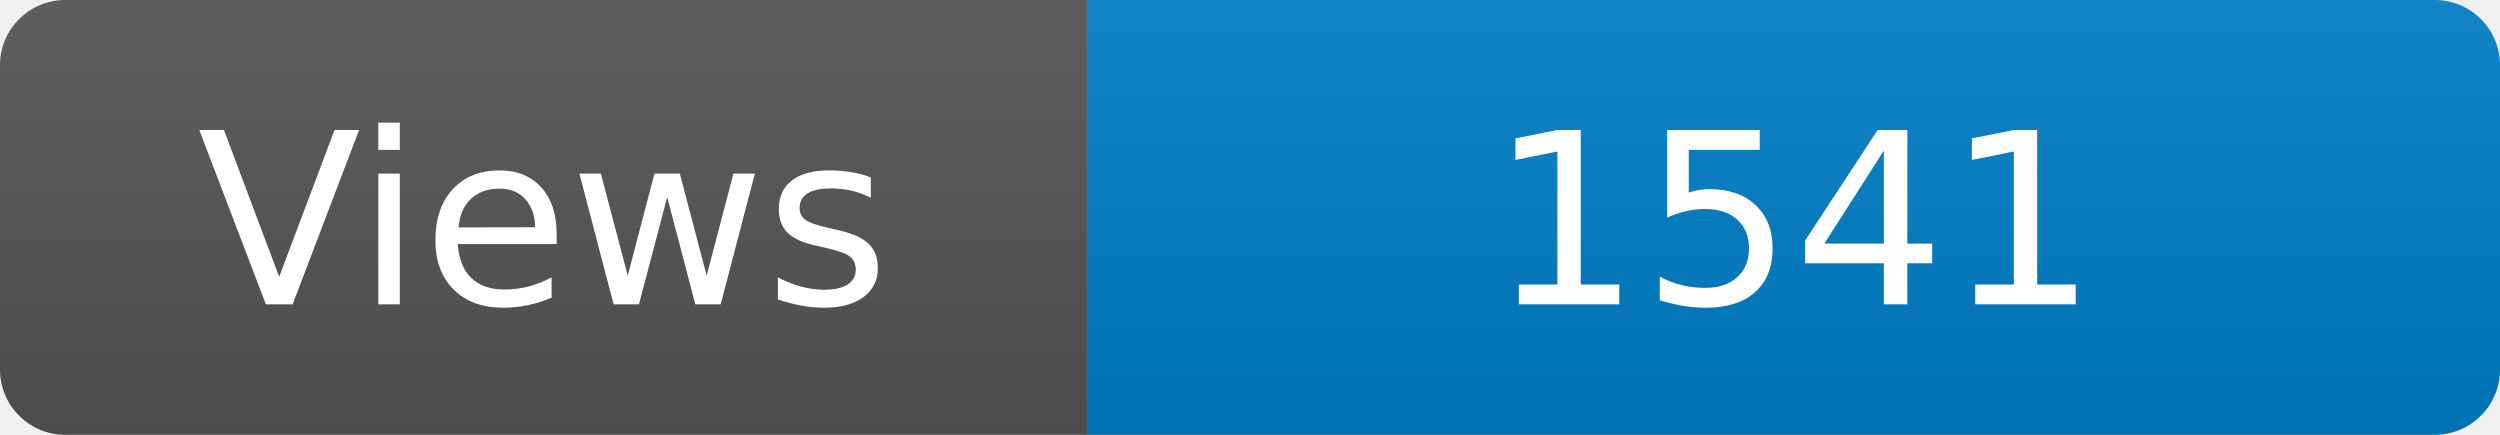
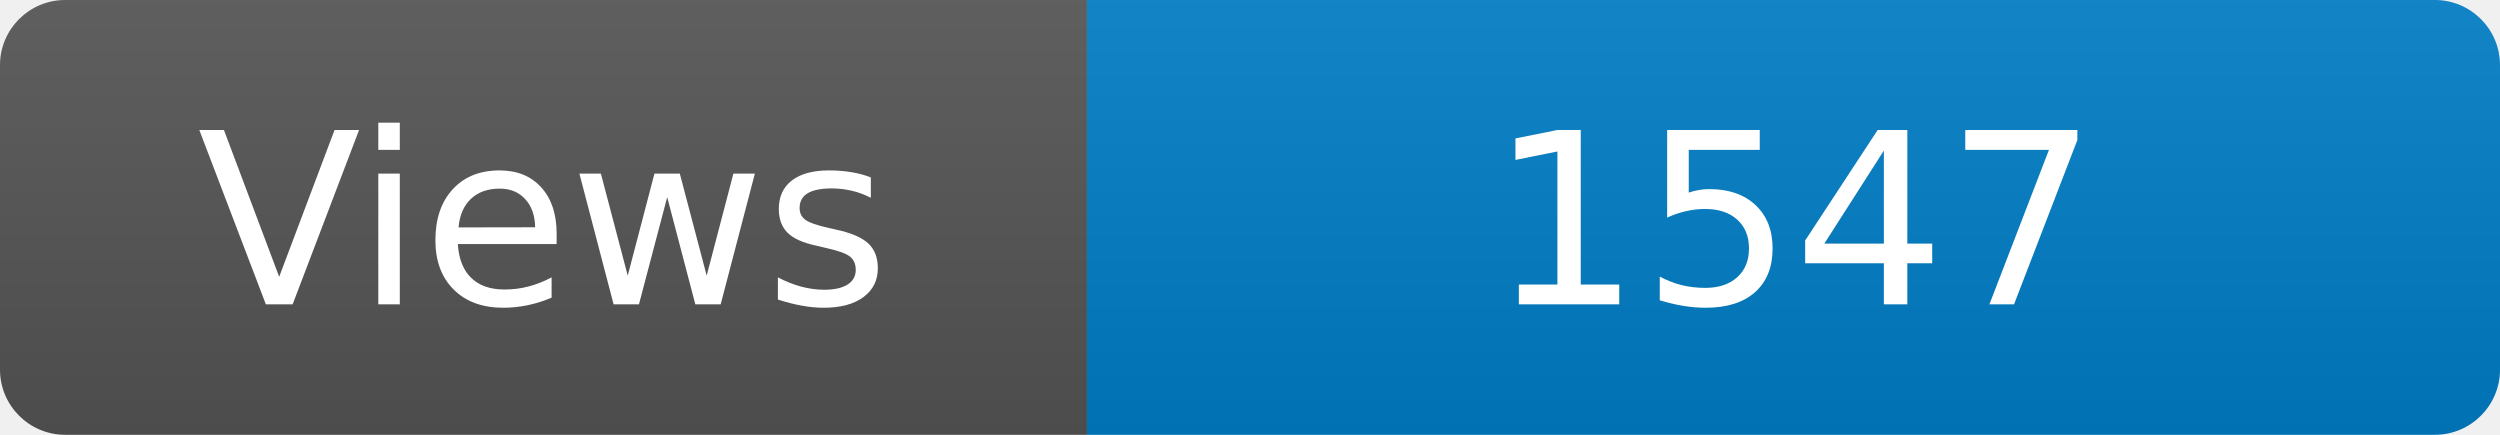
<svg xmlns="http://www.w3.org/2000/svg" width="115" height="20" role="img" aria-label="Maintained?: yes">
  <linearGradient id="s" x2="0" y2="100%">
    <stop offset="0" stop-color="#bbb" stop-opacity=".1" />
    <stop offset="1" stop-opacity=".1" />
  </linearGradient>
  <clipPath id="r">
    <rect width="115" height="20" rx="3" fill="#fff" />
  </clipPath>
  <g clip-path="url(#r)">
    <rect width="50" height="20" fill="#555" />
    <rect x="50" width="160" height="20" fill="#007ec6" />
    <rect width="115" height="20" fill="url(#s)" />
  </g>
  <g fill="#fff" text-anchor="middle" font-family="Verdana,Geneva,DejaVu Sans,sans-serif" font-size="110">
    <text x="250" y="140" transform="scale(.1)" fill="#fff">Views</text>
-     <text x="825" y="140" transform="scale(.1)" fill="#fff">1541</text>
+     <text x="825" y="140" transform="scale(.1)" fill="#fff">1547</text>
  </g>
</svg>
